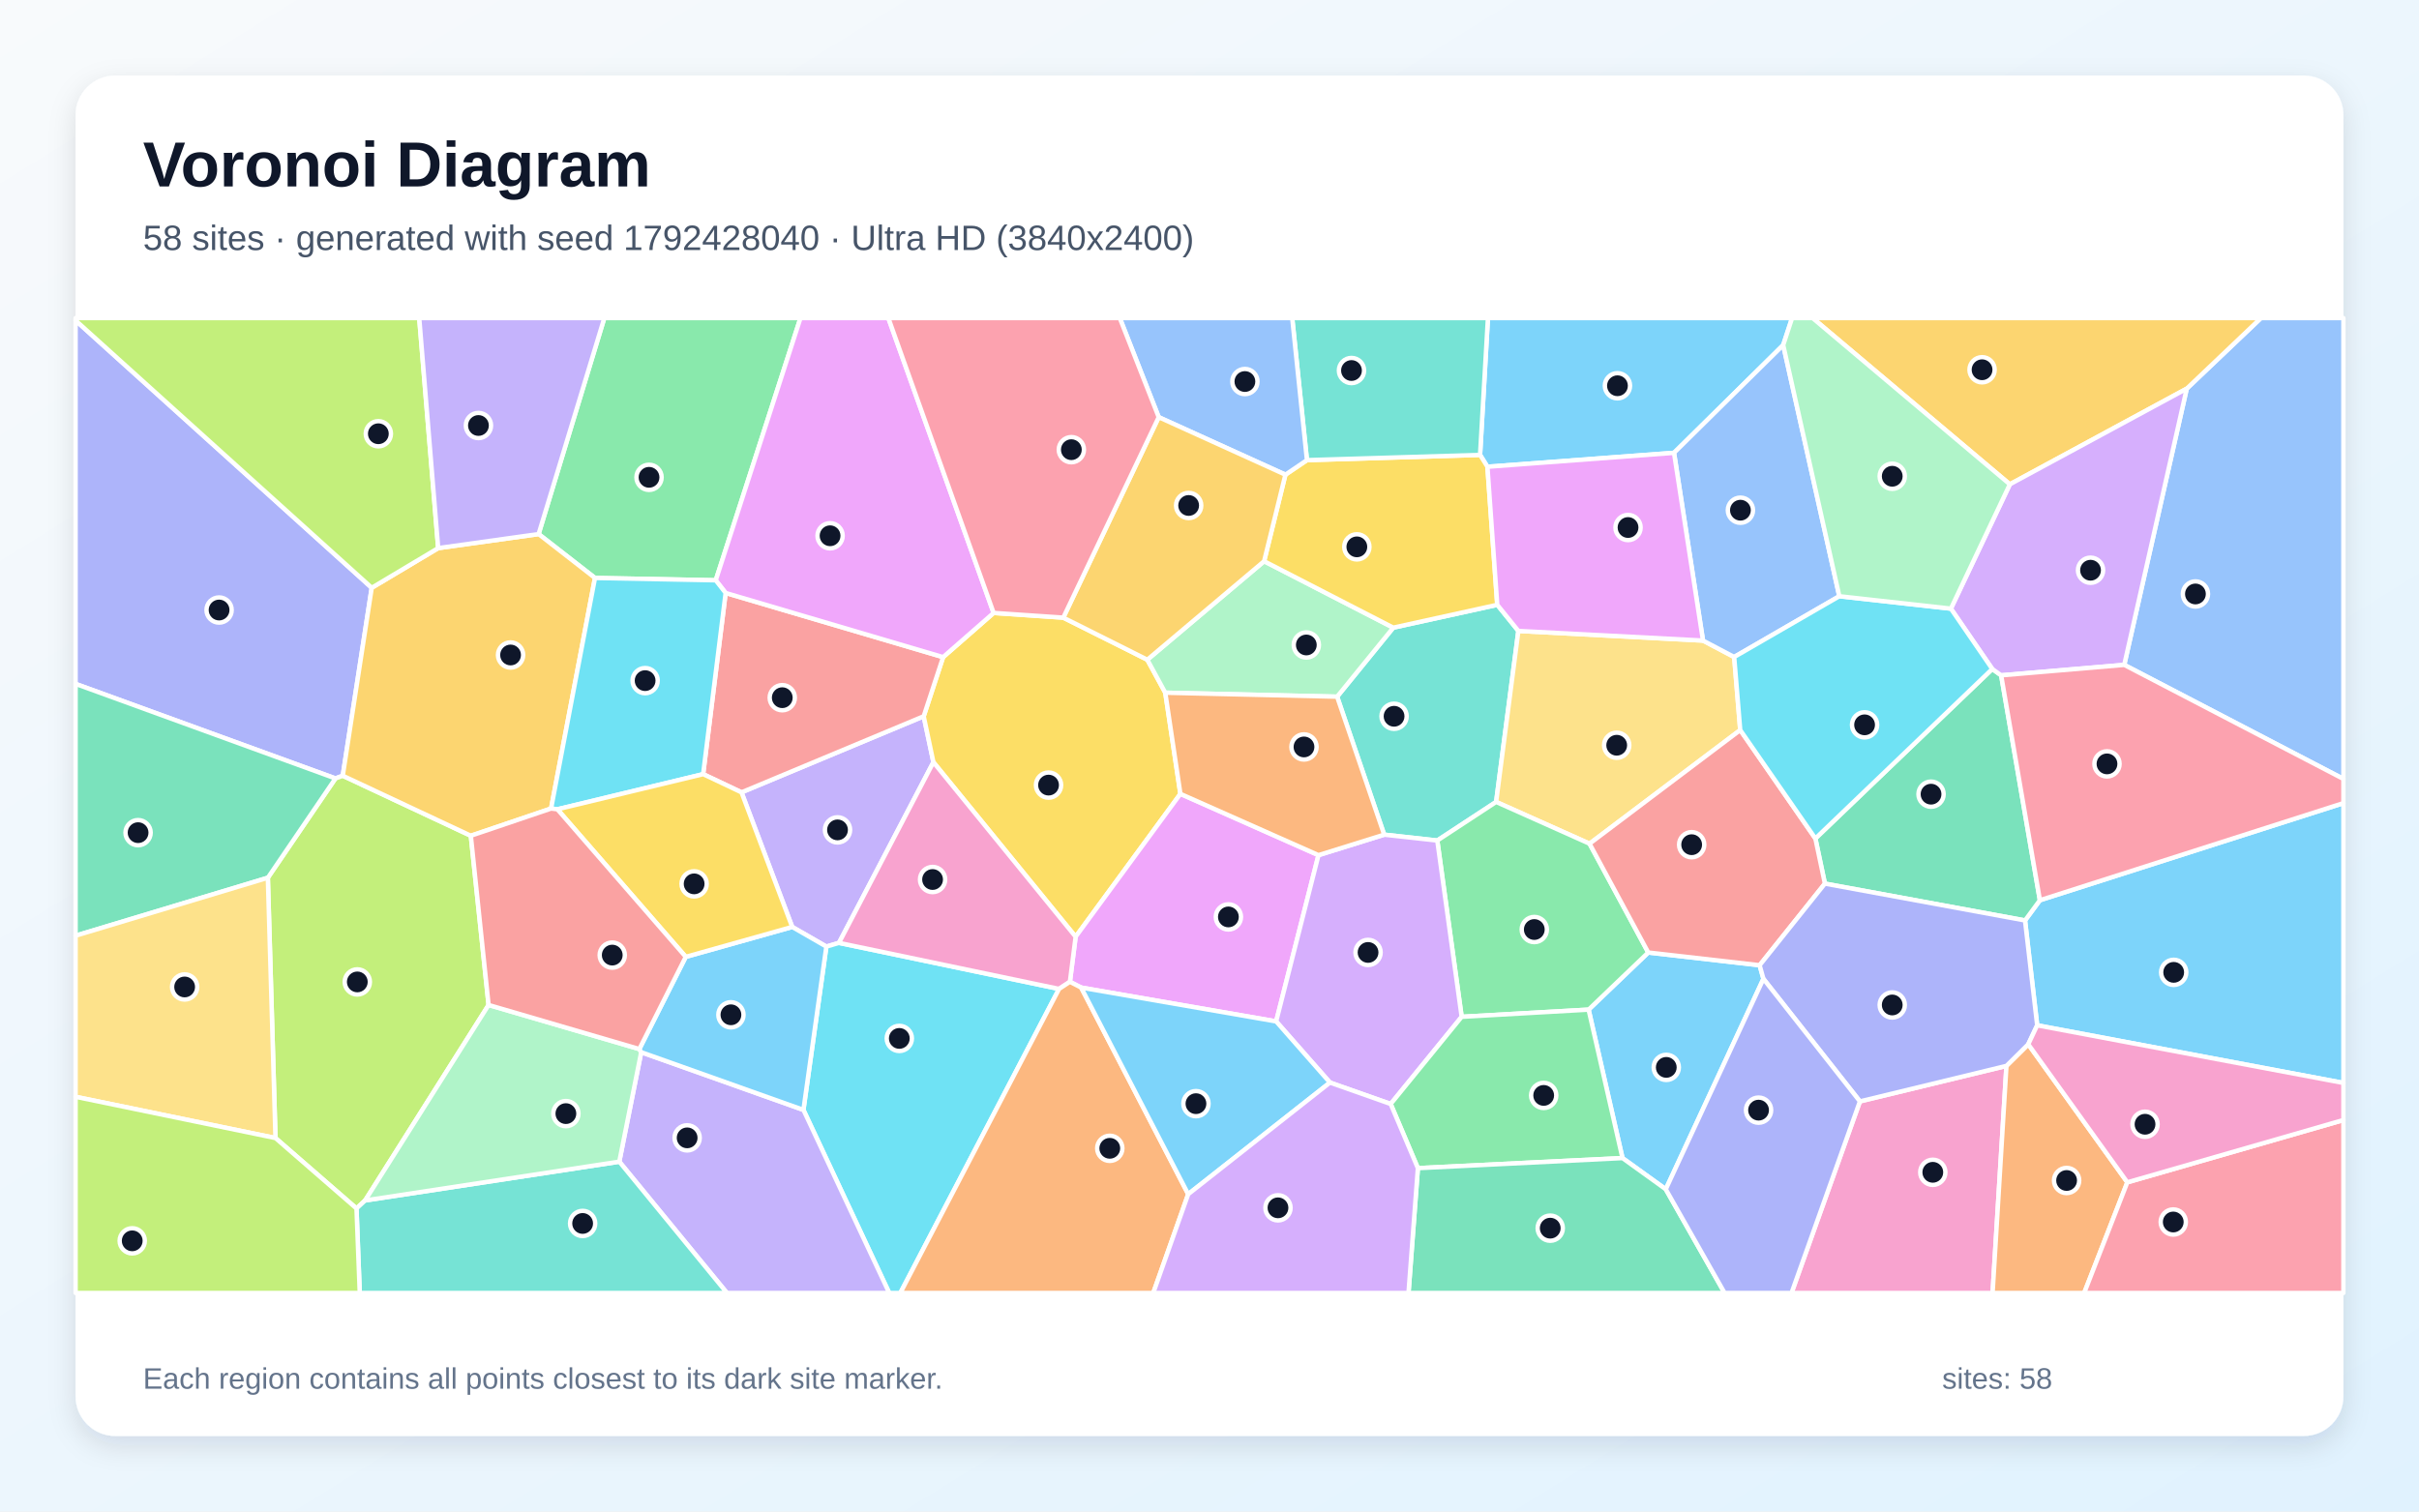
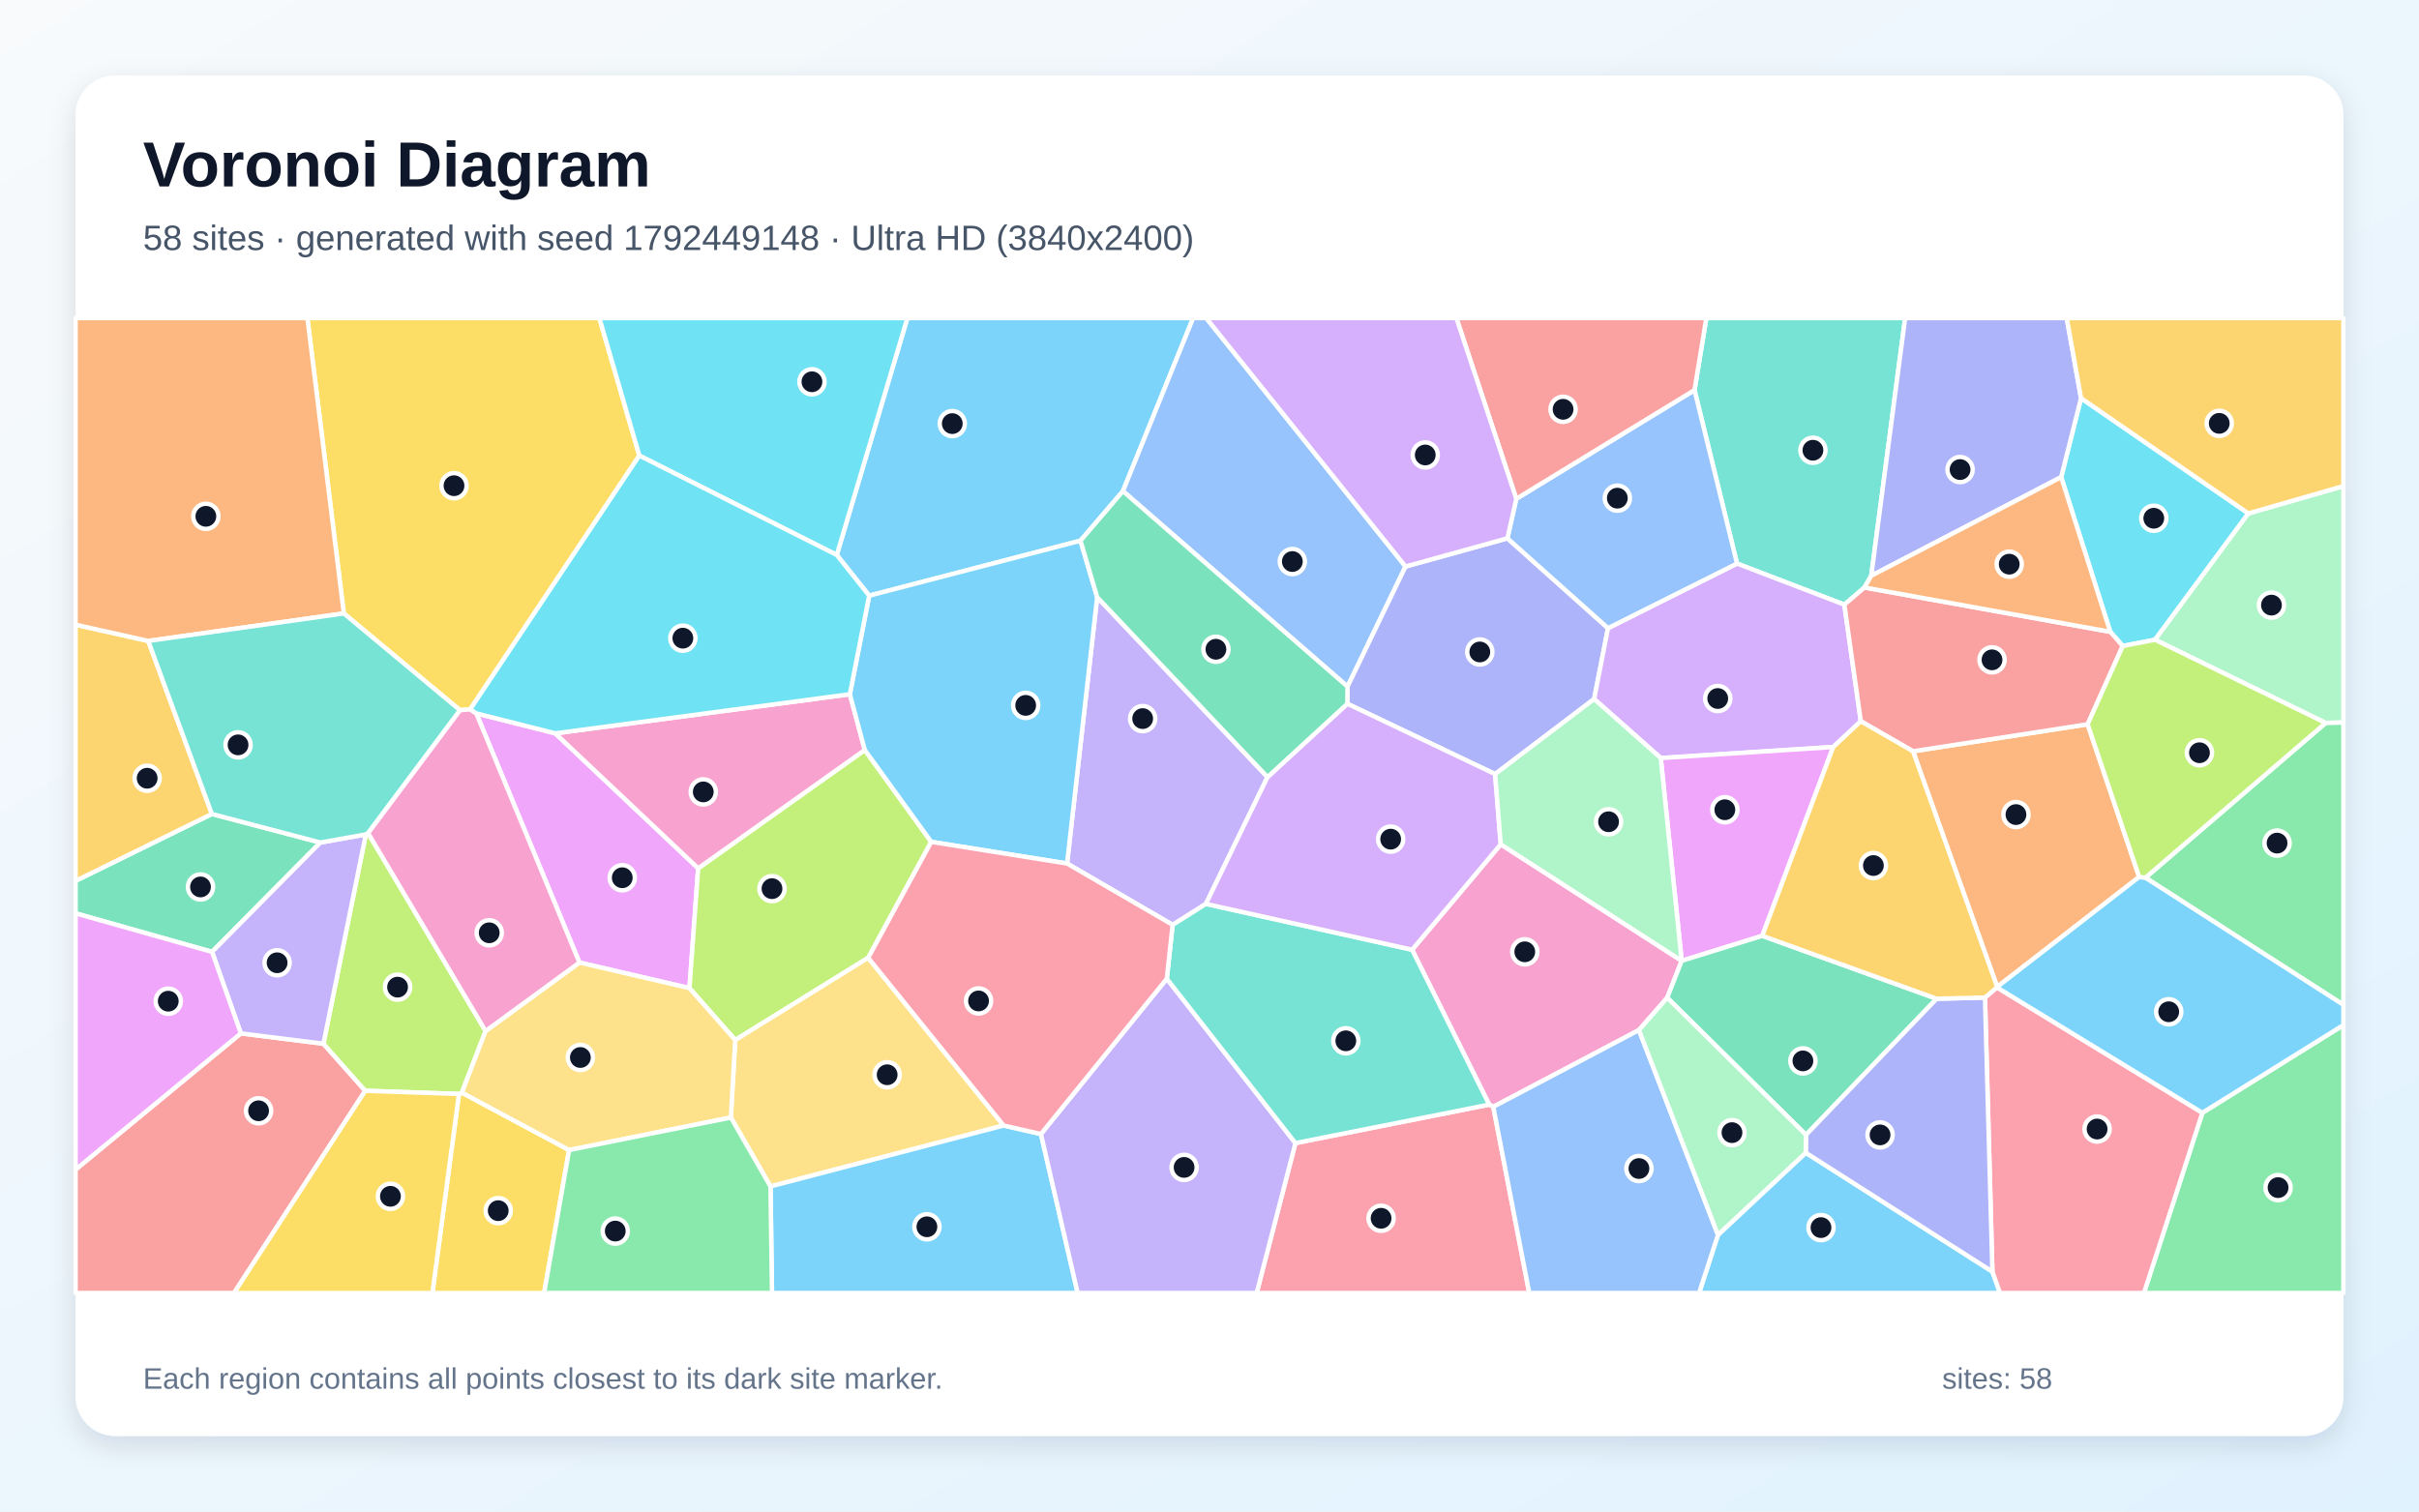
<svg xmlns="http://www.w3.org/2000/svg" width="3840" height="2400" viewBox="0 0 3840 2400" role="img" aria-labelledby="title description">
  <defs>
    <linearGradient id="background" x1="0" y1="0" x2="1" y2="1">
      <stop stop-color="#F8FAFC" />
      <stop offset="1" stop-color="#E0F2FE" />
    </linearGradient>
    <filter id="shadow" x="-5%" y="-5%" width="110%" height="110%">
      <feDropShadow dx="0" dy="15" stdDeviation="22" flood-color="#0F172A" flood-opacity=".12" />
    </filter>
  </defs>
  <rect width="3840" height="2400" fill="url(#background)" />
  <rect x="120" y="120" width="3600" height="2160" rx="63" fill="#FFFFFF" filter="url(#shadow)" />
  <g font-family="Arial, sans-serif">
    <text x="227" y="296" font-size="101" font-weight="700" fill="#0F172A">Voronoi Diagram</text>
-     <text x="227" y="397" font-size="56" fill="#475569">58 sites · generated with seed 1792428040 · Ultra HD (3840x2400)</text>
+     <text x="227" y="397" font-size="56" fill="#475569">58 sites · generated with seed 1792449148 · Ultra HD (3840x2400)</text>
  </g>
  <g stroke="#FFFFFF" stroke-width="7" stroke-linejoin="round">
-     <polygon points="3233.9,1628.0 3214.6,1461.5 3238.2,1429.4 3720.0,1275.2 3720.0,1719.5" fill="#38BDF8" fill-opacity="0.65" />
-     <polygon points="1331.8,1497.1 1311.8,1503.0 1257.6,1471.8 1177.1,1258.1 1466.3,1137.3 1481.7,1210.2" fill="#A78BFA" fill-opacity="0.65" />
-     <polygon points="2952.5,1748.8 3185.1,1692.4 3163.1,2053.0 2843.9,2053.0" fill="#F472B6" fill-opacity="0.65" />
-     <polygon points="3185.1,1692.4 3219.7,1658.1 3377.0,1877.3 3308.5,2053.0 3163.1,2053.0" fill="#FB923C" fill-opacity="0.65" />
-     <polygon points="1577.3,973.2 1687.9,980.7 1821.3,1047.5 1849.8,1099.9 1873.8,1260.5 1707.5,1487.4 1481.7,1210.2 1466.3,1137.3 1497.1,1043.4" fill="#FACC15" fill-opacity="0.65" />
-     <polygon points="1136.2,921.4 944.5,917.7 855.0,848.0 959.3,505.0 1270.7,505.0" fill="#4ADE80" fill-opacity="0.65" />
-     <polygon points="2376.8,960.3 2410.3,1001.8 2375.0,1273.3 2281.6,1334.6 2197.3,1325.3 2122.6,1106.2 2211.7,996.6" fill="#2DD4BF" fill-opacity="0.65" />
-     <polygon points="3372.1,1055.7 3471.3,617.1 3589.1,505.0 3720.0,505.0 3720.0,1236.8" fill="#60A5FA" fill-opacity="0.65" />
-     <polygon points="2093.0,1357.8 2025.8,1621.8 1716.3,1568.1 1698.4,1558.9 1707.5,1487.4 1873.8,1260.5" fill="#E879F9" fill-opacity="0.65" />
-     <polygon points="2896.9,1403.0 2881.8,1331.4 3162.6,1062.2 3176.7,1072.3 3238.2,1429.4 3214.6,1461.5" fill="#34D399" fill-opacity="0.65" />
-     <polygon points="1116.2,1229.2 1151.9,941.5 1497.1,1043.4 1466.3,1137.3 1177.1,1258.1" fill="#F87171" fill-opacity="0.65" />
-     <polygon points="590.1,933.3 544.1,1231.7 532.5,1236.0 120.0,1085.9 120.0,508.8" fill="#818CF8" fill-opacity="0.65" />
-     <polygon points="3471.3,617.1 3190.5,769.0 2877.4,505.0 3589.1,505.0" fill="#FBBF24" fill-opacity="0.65" />
-     <polygon points="437.3,1807.0 425.2,1393.7 532.5,1236.0 544.1,1231.7 747.4,1327.0 775.6,1595.7 579.6,1906.1 565.9,1918.8" fill="#A3E635" fill-opacity="0.65" />
-     <polygon points="3096.9,966.4 3190.5,769.0 3471.3,617.1 3372.1,1055.7 3176.7,1072.3 3162.6,1062.2" fill="#C084FC" fill-opacity="0.65" />
-     <polygon points="3176.7,1072.3 3372.1,1055.7 3720.0,1236.8 3720.0,1275.2 3238.2,1429.4" fill="#FB7185" fill-opacity="0.65" />
-     <polygon points="1275.4,1762.3 1311.8,1503.0 1331.8,1497.1 1681.2,1570.2 1429.2,2053.0 1411.6,2053.0" fill="#22D3EE" fill-opacity="0.65" />
-     <polygon points="2006.7,891.1 2211.7,996.6 2122.6,1106.2 1849.8,1099.9 1821.3,1047.5" fill="#86EFAC" fill-opacity="0.65" />
-     <polygon points="2762.5,1159.2 2523.3,1339.6 2375.0,1273.3 2410.3,1001.8 2703.4,1017.1 2752.9,1043.2" fill="#FCD34D" fill-opacity="0.65" />
-     <polygon points="2644.3,1888.3 2575.6,1838.8 2521.8,1603.1 2616.5,1512.4 2793.3,1532.6 2799.3,1554.2" fill="#38BDF8" fill-opacity="0.65" />
-     <polygon points="2830.7,547.9 2657.4,719.0 2361.2,741.1 2349.5,722.3 2362.0,505.0 2844.8,505.0" fill="#38BDF8" fill-opacity="0.65" />
-     <polygon points="983.1,1844.5 1017.9,1670.7 1275.4,1762.3 1411.6,2053.0 1154.0,2053.0" fill="#A78BFA" fill-opacity="0.65" />
-     <polygon points="1681.2,1570.2 1331.8,1497.1 1481.7,1210.2 1707.5,1487.4 1698.4,1558.9" fill="#F472B6" fill-opacity="0.65" />
-     <polygon points="1681.2,1570.2 1698.4,1558.9 1716.3,1568.1 1886.2,1896.1 1830.7,2053.0 1429.2,2053.0" fill="#FB923C" fill-opacity="0.65" />
-     <polygon points="2040.5,753.7 2074.7,730.6 2349.5,722.3 2361.2,741.1 2376.8,960.3 2211.7,996.6 2006.7,891.1" fill="#FACC15" fill-opacity="0.65" />
-     <polygon points="2616.5,1512.4 2521.8,1603.1 2320.3,1614.5 2281.6,1334.6 2375.0,1273.3 2523.3,1339.6" fill="#4ADE80" fill-opacity="0.65" />
-     <polygon points="565.9,1918.8 579.6,1906.1 983.1,1844.5 1154.0,2053.0 571.1,2053.0" fill="#2DD4BF" fill-opacity="0.65" />
-     <polygon points="2657.4,719.0 2830.7,547.9 2919.8,946.7 2752.9,1043.2 2703.4,1017.1" fill="#60A5FA" fill-opacity="0.65" />
-     <polygon points="1577.3,973.2 1497.1,1043.4 1151.9,941.5 1136.2,921.4 1270.7,505.0 1410.2,505.0" fill="#E879F9" fill-opacity="0.65" />
-     <polygon points="425.2,1393.7 120.0,1485.7 120.0,1085.9 532.5,1236.0" fill="#34D399" fill-opacity="0.65" />
-     <polygon points="2793.3,1532.6 2616.5,1512.4 2523.3,1339.6 2762.5,1159.2 2881.8,1331.4 2896.9,1403.0" fill="#F87171" fill-opacity="0.65" />
-     <polygon points="3219.7,1658.1 3185.1,1692.4 2952.5,1748.8 2799.3,1554.2 2793.3,1532.6 2896.9,1403.0 3214.6,1461.5 3233.9,1628.0" fill="#818CF8" fill-opacity="0.65" />
-     <polygon points="874.8,1283.8 747.4,1327.0 544.1,1231.7 590.1,933.3 695.6,870.3 855.0,848.0 944.5,917.7" fill="#FBBF24" fill-opacity="0.65" />
-     <polygon points="695.6,870.3 590.1,933.3 120.0,508.8 120.0,505.0 665.5,505.0" fill="#A3E635" fill-opacity="0.65" />
-     <polygon points="2207.6,1752.9 2111.2,1718.9 2025.8,1621.8 2093.0,1357.8 2197.3,1325.3 2281.6,1334.6 2320.3,1614.5" fill="#C084FC" fill-opacity="0.65" />
-     <polygon points="3377.0,1877.3 3720.0,1778.4 3720.0,2053.0 3308.5,2053.0" fill="#FB7185" fill-opacity="0.65" />
-     <polygon points="884.8,1285.0 874.8,1283.8 944.5,917.7 1136.2,921.4 1151.9,941.5 1116.2,1229.2" fill="#22D3EE" fill-opacity="0.65" />
-     <polygon points="579.6,1906.1 775.6,1595.7 1014.9,1665.7 1017.9,1670.7 983.1,1844.5" fill="#86EFAC" fill-opacity="0.65" />
-     <polygon points="120.0,1741.5 120.0,1485.7 425.2,1393.7 437.3,1807.0" fill="#FCD34D" fill-opacity="0.65" />
-     <polygon points="1886.2,1896.1 1716.3,1568.1 2025.8,1621.8 2111.2,1718.9" fill="#38BDF8" fill-opacity="0.65" />
-     <polygon points="1017.9,1670.7 1014.9,1665.7 1088.6,1519.3 1257.6,1471.8 1311.8,1503.0 1275.4,1762.3" fill="#38BDF8" fill-opacity="0.65" />
-     <polygon points="855.0,848.0 695.6,870.3 665.5,505.0 959.3,505.0" fill="#A78BFA" fill-opacity="0.65" />
-     <polygon points="3377.0,1877.3 3219.7,1658.1 3233.9,1628.0 3720.0,1719.5 3720.0,1778.4" fill="#F472B6" fill-opacity="0.65" />
-     <polygon points="2093.0,1357.8 1873.8,1260.5 1849.8,1099.9 2122.6,1106.2 2197.3,1325.3" fill="#FB923C" fill-opacity="0.65" />
-     <polygon points="1088.6,1519.3 884.8,1285.0 1116.2,1229.2 1177.1,1258.1 1257.6,1471.8" fill="#FACC15" fill-opacity="0.65" />
-     <polygon points="2250.8,1854.8 2207.6,1752.9 2320.3,1614.5 2521.8,1603.1 2575.6,1838.8" fill="#4ADE80" fill-opacity="0.65" />
-     <polygon points="2349.5,722.3 2074.7,730.6 2051.3,505.0 2362.0,505.0" fill="#2DD4BF" fill-opacity="0.65" />
-     <polygon points="2074.7,730.6 2040.5,753.7 1839.4,662.4 1777.6,505.0 2051.3,505.0" fill="#60A5FA" fill-opacity="0.65" />
-     <polygon points="2361.2,741.1 2657.4,719.0 2703.4,1017.1 2410.3,1001.8 2376.8,960.3" fill="#E879F9" fill-opacity="0.65" />
-     <polygon points="2250.8,1854.8 2575.6,1838.8 2644.3,1888.3 2737.7,2053.0 2235.9,2053.0" fill="#34D399" fill-opacity="0.65" />
-     <polygon points="1088.6,1519.3 1014.9,1665.7 775.6,1595.7 747.4,1327.0 874.8,1283.8 884.8,1285.0" fill="#F87171" fill-opacity="0.65" />
-     <polygon points="2644.3,1888.3 2799.3,1554.2 2952.5,1748.8 2843.9,2053.0 2737.7,2053.0" fill="#818CF8" fill-opacity="0.65" />
-     <polygon points="1839.4,662.4 2040.5,753.7 2006.7,891.1 1821.3,1047.5 1687.9,980.7" fill="#FBBF24" fill-opacity="0.65" />
-     <polygon points="120.0,1741.5 437.3,1807.0 565.9,1918.8 571.1,2053.0 120.0,2053.0" fill="#A3E635" fill-opacity="0.65" />
-     <polygon points="1886.2,1896.1 2111.2,1718.9 2207.6,1752.9 2250.8,1854.8 2235.9,2053.0 1830.7,2053.0" fill="#C084FC" fill-opacity="0.65" />
-     <polygon points="1839.4,662.4 1687.9,980.7 1577.3,973.2 1410.2,505.0 1777.6,505.0" fill="#FB7185" fill-opacity="0.65" />
-     <polygon points="2919.8,946.7 3096.9,966.4 3162.6,1062.2 2881.8,1331.4 2762.5,1159.2 2752.9,1043.2" fill="#22D3EE" fill-opacity="0.65" />
-     <polygon points="3096.9,966.4 2919.8,946.7 2830.7,547.9 2844.8,505.0 2877.4,505.0 3190.5,769.0" fill="#86EFAC" fill-opacity="0.65" />
+     <polygon points="1782.6,779.8 1715.2,858.5 1379.8,945.8 1328.3,881.2 1440.4,505.0 1894.0,505.0" fill="#38BDF8" fill-opacity="0.65" />
+     <polygon points="2012.1,1233.9 1914.3,1435.2 1861.5,1468.5 1693.9,1371.1 1741.7,948.2" fill="#A78BFA" fill-opacity="0.65" />
+     <polygon points="2669.6,1525.6 2646.6,1584.2 2601.7,1635.6 2370.5,1757.4 2364.0,1753.9 2241.6,1508.0 2382.3,1340.6" fill="#F472B6" fill-opacity="0.65" />
+     <polygon points="3036.8,1192.9 3314.0,1150.0 3395.8,1392.4 3170.4,1567.0" fill="#FB923C" fill-opacity="0.65" />
+     <polygon points="1014.9,723.4 746.4,1126.3 730.1,1127.6 545.8,974.0 488.0,505.0 951.5,505.0" fill="#FACC15" fill-opacity="0.65" />
+     <polygon points="3496.1,1766.9 3720.0,1627.6 3720.0,2053.0 3403.4,2053.0" fill="#4ADE80" fill-opacity="0.65" />
+     <polygon points="2970.5,914.2 2959.7,932.8 2927.8,960.1 2757.4,894.8 2689.9,619.4 2708.7,505.0 3024.3,505.0" fill="#2DD4BF" fill-opacity="0.65" />
+     <polygon points="2231.2,899.5 2139.1,1090.2 1782.6,779.8 1894.0,505.0 1914.8,505.0" fill="#60A5FA" fill-opacity="0.65" />
+     <polygon points="919.8,1528.3 756.1,1132.7 881.4,1164.4 1108.3,1378.7 1094.5,1569.0" fill="#E879F9" fill-opacity="0.65" />
+     <polygon points="508.5,1337.8 336.6,1511.4 120.0,1450.2 120.0,1398.6 336.3,1292.4" fill="#34D399" fill-opacity="0.65" />
+     <polygon points="120.0,1857.0 382.3,1640.8 513.4,1657.2 579.8,1731.9 371.5,2053.0 120.0,2053.0" fill="#F87171" fill-opacity="0.65" />
+     <polygon points="2373.4,1229.1 2138.8,1117.4 2139.1,1090.2 2231.2,899.5 2392.9,854.7 2552.6,997.4 2530.6,1109.9" fill="#818CF8" fill-opacity="0.65" />
+     <polygon points="336.3,1292.4 120.0,1398.6 120.0,991.9 235.3,1017.7" fill="#FBBF24" fill-opacity="0.65" />
+     <polygon points="1478.3,1336.7 1378.2,1520.8 1167.1,1651.4 1094.5,1569.0 1108.3,1378.7 1372.8,1190.8" fill="#A3E635" fill-opacity="0.65" />
+     <polygon points="2953.9,1145.2 2910.1,1186.1 2636.3,1203.6 2530.6,1109.9 2552.6,997.4 2757.4,894.8 2927.8,960.1" fill="#C084FC" fill-opacity="0.65" />
+     <polygon points="2056.4,1815.0 2364.0,1753.9 2370.5,1757.4 2427.6,2053.0 1994.9,2053.0" fill="#FB7185" fill-opacity="0.65" />
+     <polygon points="3569.1,815.2 3421.0,1015.8 3369.7,1025.7 3349.9,1003.2 3272.0,757.6 3303.5,632.2" fill="#22D3EE" fill-opacity="0.65" />
+     <polygon points="3691.8,1147.9 3421.0,1015.8 3569.1,815.2 3720.0,771.8 3720.0,1147.2" fill="#86EFAC" fill-opacity="0.65" />
+     <polygon points="1593.2,1787.1 1223.1,1883.8 1160.2,1774.4 1167.1,1651.4 1378.2,1520.8" fill="#FCD34D" fill-opacity="0.65" />
+     <polygon points="2727.2,1960.7 2866.5,1830.3 3162.8,2019.1 3174.9,2053.0 2697.2,2053.0" fill="#38BDF8" fill-opacity="0.65" />
+     <polygon points="1223.1,1883.8 1593.2,1787.1 1652.4,1800.6 1710.7,2053.0 1225.5,2053.0" fill="#38BDF8" fill-opacity="0.65" />
+     <polygon points="1652.4,1800.6 1852.2,1554.0 2056.4,1815.0 1994.9,2053.0 1710.7,2053.0" fill="#A78BFA" fill-opacity="0.65" />
+     <polygon points="1349.1,1102.3 1372.8,1190.8 1108.3,1378.7 881.4,1164.4" fill="#F472B6" fill-opacity="0.65" />
+     <polygon points="235.3,1017.7 120.0,991.9 120.0,505.0 488.0,505.0 545.8,974.0" fill="#FB923C" fill-opacity="0.65" />
+     <polygon points="728.6,1737.0 733.2,1734.9 903.4,1826.1 863.8,2053.0 686.4,2053.0" fill="#FACC15" fill-opacity="0.65" />
+     <polygon points="3405.7,1393.6 3691.8,1147.9 3720.0,1147.2 3720.0,1595.5" fill="#4ADE80" fill-opacity="0.65" />
+     <polygon points="2056.4,1815.0 1852.2,1554.0 1861.5,1468.5 1914.3,1435.2 2241.6,1508.0 2364.0,1753.9" fill="#2DD4BF" fill-opacity="0.65" />
+     <polygon points="2370.5,1757.4 2601.7,1635.6 2727.2,1960.7 2697.2,2053.0 2427.6,2053.0" fill="#60A5FA" fill-opacity="0.65" />
+     <polygon points="2636.3,1203.6 2910.1,1186.1 2797.5,1485.9 2669.6,1525.6" fill="#E879F9" fill-opacity="0.65" />
+     <polygon points="3074.3,1585.8 2866.9,1802.0 2646.6,1584.2 2669.6,1525.6 2669.6,1525.6 2797.5,1485.9" fill="#34D399" fill-opacity="0.65" />
+     <polygon points="3349.9,1003.2 3369.7,1025.7 3314.0,1150.0 3036.8,1192.9 2953.9,1145.2 2927.8,960.1 2959.7,932.8" fill="#F87171" fill-opacity="0.65" />
+     <polygon points="3303.5,632.2 3272.0,757.6 2970.5,914.2 3024.3,505.0 3280.8,505.0" fill="#818CF8" fill-opacity="0.65" />
+     <polygon points="3569.1,815.2 3303.5,632.2 3280.8,505.0 3720.0,505.0 3720.0,771.8" fill="#FBBF24" fill-opacity="0.65" />
+     <polygon points="584.2,1322.6 770.9,1637.1 733.2,1734.9 728.6,1737.0 579.8,1731.9 513.4,1657.2 580.7,1324.9" fill="#A3E635" fill-opacity="0.65" />
+     <polygon points="1914.3,1435.2 2012.1,1233.9 2138.8,1117.4 2373.4,1229.1 2382.3,1340.6 2241.6,1508.0" fill="#C084FC" fill-opacity="0.65" />
+     <polygon points="3162.8,2019.1 3151.0,1583.9 3170.0,1567.8 3496.1,1766.9 3403.4,2053.0 3174.9,2053.0" fill="#FB7185" fill-opacity="0.65" />
+     <polygon points="1014.9,723.4 951.5,505.0 1440.4,505.0 1328.3,881.2" fill="#22D3EE" fill-opacity="0.65" />
+     <polygon points="2373.4,1229.1 2530.6,1109.9 2636.3,1203.6 2669.6,1525.6 2669.6,1525.6 2382.3,1340.6" fill="#86EFAC" fill-opacity="0.65" />
+     <polygon points="903.4,1826.1 733.2,1734.9 770.9,1637.1 919.8,1528.3 1094.5,1569.0 1167.1,1651.4 1160.2,1774.4" fill="#FCD34D" fill-opacity="0.65" />
+     <polygon points="1478.3,1336.7 1372.8,1190.8 1349.1,1102.3 1379.8,945.8 1715.2,858.5 1741.7,948.2 1693.9,1371.1" fill="#38BDF8" fill-opacity="0.65" />
+     <polygon points="3170.0,1567.8 3170.4,1567.0 3395.8,1392.4 3405.7,1393.6 3720.0,1595.5 3720.0,1627.6 3496.1,1766.9" fill="#38BDF8" fill-opacity="0.65" />
+     <polygon points="580.7,1324.9 513.4,1657.2 382.3,1640.8 336.6,1511.4 508.5,1337.8" fill="#A78BFA" fill-opacity="0.65" />
+     <polygon points="770.9,1637.1 584.2,1322.6 730.1,1127.6 746.4,1126.3 756.1,1132.7 919.8,1528.3" fill="#F472B6" fill-opacity="0.65" />
+     <polygon points="3272.0,757.6 3349.9,1003.2 2959.7,932.8 2970.5,914.2" fill="#FB923C" fill-opacity="0.65" />
+     <polygon points="579.8,1731.9 728.6,1737.0 686.4,2053.0 371.5,2053.0" fill="#FACC15" fill-opacity="0.65" />
+     <polygon points="903.4,1826.1 1160.2,1774.4 1223.1,1883.8 1225.5,2053.0 863.8,2053.0" fill="#4ADE80" fill-opacity="0.65" />
+     <polygon points="584.2,1322.6 580.7,1324.9 508.5,1337.8 336.3,1292.4 235.3,1017.7 545.8,974.0 730.1,1127.6" fill="#2DD4BF" fill-opacity="0.65" />
+     <polygon points="2407.0,792.0 2689.9,619.4 2757.4,894.8 2552.6,997.4 2392.9,854.7" fill="#60A5FA" fill-opacity="0.65" />
+     <polygon points="382.3,1640.8 120.0,1857.0 120.0,1450.2 336.6,1511.4" fill="#E879F9" fill-opacity="0.65" />
+     <polygon points="2139.1,1090.2 2138.8,1117.4 2012.1,1233.9 1741.7,948.2 1715.2,858.5 1782.6,779.8" fill="#34D399" fill-opacity="0.65" />
+     <polygon points="2689.9,619.4 2407.0,792.0 2311.9,505.0 2708.7,505.0" fill="#F87171" fill-opacity="0.65" />
+     <polygon points="3151.0,1583.9 3162.8,2019.1 2866.5,1830.3 2866.9,1802.0 3074.3,1585.8" fill="#818CF8" fill-opacity="0.65" />
+     <polygon points="3170.0,1567.8 3151.0,1583.9 3074.3,1585.8 2797.5,1485.9 2910.1,1186.1 2953.9,1145.2 3036.8,1192.9 3170.4,1567.0" fill="#FBBF24" fill-opacity="0.65" />
+     <polygon points="3405.7,1393.6 3395.8,1392.4 3314.0,1150.0 3369.7,1025.7 3421.0,1015.8 3691.8,1147.9" fill="#A3E635" fill-opacity="0.65" />
+     <polygon points="2407.0,792.0 2392.9,854.7 2231.2,899.5 1914.8,505.0 2311.9,505.0" fill="#C084FC" fill-opacity="0.65" />
+     <polygon points="1852.2,1554.0 1652.4,1800.6 1593.2,1787.1 1378.2,1520.8 1478.3,1336.7 1693.9,1371.1 1861.5,1468.5" fill="#FB7185" fill-opacity="0.65" />
+     <polygon points="1349.1,1102.3 881.4,1164.4 756.1,1132.7 746.4,1126.3 1014.9,723.4 1328.3,881.2 1379.8,945.8" fill="#22D3EE" fill-opacity="0.65" />
+     <polygon points="2601.7,1635.6 2646.6,1584.2 2866.9,1802.0 2866.5,1830.3 2727.2,1960.7" fill="#86EFAC" fill-opacity="0.65" />
  </g>
  <g>
-     <circle cx="3450.6" cy="1543.9" r="20" fill="#0F172A" stroke="#FFFFFF" stroke-width="7" />
-     <circle cx="1329.5" cy="1317.7" r="20" fill="#0F172A" stroke="#FFFFFF" stroke-width="7" />
-     <circle cx="3068.2" cy="1861.4" r="20" fill="#0F172A" stroke="#FFFFFF" stroke-width="7" />
-     <circle cx="3280.6" cy="1874.4" r="20" fill="#0F172A" stroke="#FFFFFF" stroke-width="7" />
-     <circle cx="1664.5" cy="1246.6" r="20" fill="#0F172A" stroke="#FFFFFF" stroke-width="7" />
-     <circle cx="1030.3" cy="757.9" r="20" fill="#0F172A" stroke="#FFFFFF" stroke-width="7" />
-     <circle cx="2213.0" cy="1137.3" r="20" fill="#0F172A" stroke="#FFFFFF" stroke-width="7" />
-     <circle cx="3485.1" cy="943.1" r="20" fill="#0F172A" stroke="#FFFFFF" stroke-width="7" />
-     <circle cx="1950.0" cy="1455.9" r="20" fill="#0F172A" stroke="#FFFFFF" stroke-width="7" />
-     <circle cx="3065.4" cy="1261.0" r="20" fill="#0F172A" stroke="#FFFFFF" stroke-width="7" />
-     <circle cx="1241.8" cy="1107.8" r="20" fill="#0F172A" stroke="#FFFFFF" stroke-width="7" />
-     <circle cx="347.8" cy="968.6" r="20" fill="#0F172A" stroke="#FFFFFF" stroke-width="7" />
-     <circle cx="3146.4" cy="587.1" r="20" fill="#0F172A" stroke="#FFFFFF" stroke-width="7" />
-     <circle cx="567.2" cy="1559.1" r="20" fill="#0F172A" stroke="#FFFFFF" stroke-width="7" />
-     <circle cx="3318.6" cy="905.4" r="20" fill="#0F172A" stroke="#FFFFFF" stroke-width="7" />
-     <circle cx="3344.7" cy="1212.9" r="20" fill="#0F172A" stroke="#FFFFFF" stroke-width="7" />
-     <circle cx="1427.6" cy="1648.8" r="20" fill="#0F172A" stroke="#FFFFFF" stroke-width="7" />
-     <circle cx="2073.7" cy="1024.1" r="20" fill="#0F172A" stroke="#FFFFFF" stroke-width="7" />
-     <circle cx="2566.4" cy="1183.3" r="20" fill="#0F172A" stroke="#FFFFFF" stroke-width="7" />
-     <circle cx="2645.1" cy="1694.8" r="20" fill="#0F172A" stroke="#FFFFFF" stroke-width="7" />
-     <circle cx="2567.6" cy="612.5" r="20" fill="#0F172A" stroke="#FFFFFF" stroke-width="7" />
-     <circle cx="1090.8" cy="1806.7" r="20" fill="#0F172A" stroke="#FFFFFF" stroke-width="7" />
-     <circle cx="1480.4" cy="1396.5" r="20" fill="#0F172A" stroke="#FFFFFF" stroke-width="7" />
-     <circle cx="1761.7" cy="1823.3" r="20" fill="#0F172A" stroke="#FFFFFF" stroke-width="7" />
-     <circle cx="2153.9" cy="868.3" r="20" fill="#0F172A" stroke="#FFFFFF" stroke-width="7" />
-     <circle cx="2435.6" cy="1475.9" r="20" fill="#0F172A" stroke="#FFFFFF" stroke-width="7" />
-     <circle cx="924.9" cy="1942.6" r="20" fill="#0F172A" stroke="#FFFFFF" stroke-width="7" />
-     <circle cx="2762.8" cy="810.1" r="20" fill="#0F172A" stroke="#FFFFFF" stroke-width="7" />
-     <circle cx="1317.7" cy="850.7" r="20" fill="#0F172A" stroke="#FFFFFF" stroke-width="7" />
-     <circle cx="219.2" cy="1322.1" r="20" fill="#0F172A" stroke="#FFFFFF" stroke-width="7" />
-     <circle cx="2685.4" cy="1341.2" r="20" fill="#0F172A" stroke="#FFFFFF" stroke-width="7" />
-     <circle cx="3003.8" cy="1595.7" r="20" fill="#0F172A" stroke="#FFFFFF" stroke-width="7" />
-     <circle cx="810.5" cy="1040.0" r="20" fill="#0F172A" stroke="#FFFFFF" stroke-width="7" />
-     <circle cx="600.6" cy="688.7" r="20" fill="#0F172A" stroke="#FFFFFF" stroke-width="7" />
-     <circle cx="2171.7" cy="1512.3" r="20" fill="#0F172A" stroke="#FFFFFF" stroke-width="7" />
-     <circle cx="3449.9" cy="1940.3" r="20" fill="#0F172A" stroke="#FFFFFF" stroke-width="7" />
-     <circle cx="1024.1" cy="1080.7" r="20" fill="#0F172A" stroke="#FFFFFF" stroke-width="7" />
-     <circle cx="898.3" cy="1768.2" r="20" fill="#0F172A" stroke="#FFFFFF" stroke-width="7" />
-     <circle cx="293.1" cy="1567.1" r="20" fill="#0F172A" stroke="#FFFFFF" stroke-width="7" />
-     <circle cx="1898.5" cy="1752.4" r="20" fill="#0F172A" stroke="#FFFFFF" stroke-width="7" />
-     <circle cx="1160.3" cy="1611.3" r="20" fill="#0F172A" stroke="#FFFFFF" stroke-width="7" />
-     <circle cx="759.5" cy="675.6" r="20" fill="#0F172A" stroke="#FFFFFF" stroke-width="7" />
-     <circle cx="3405.1" cy="1785.1" r="20" fill="#0F172A" stroke="#FFFFFF" stroke-width="7" />
-     <circle cx="2070.0" cy="1186.0" r="20" fill="#0F172A" stroke="#FFFFFF" stroke-width="7" />
-     <circle cx="1101.9" cy="1403.4" r="20" fill="#0F172A" stroke="#FFFFFF" stroke-width="7" />
-     <circle cx="2450.5" cy="1739.3" r="20" fill="#0F172A" stroke="#FFFFFF" stroke-width="7" />
-     <circle cx="2145.4" cy="588.3" r="20" fill="#0F172A" stroke="#FFFFFF" stroke-width="7" />
-     <circle cx="1976.2" cy="605.8" r="20" fill="#0F172A" stroke="#FFFFFF" stroke-width="7" />
-     <circle cx="2584.4" cy="837.6" r="20" fill="#0F172A" stroke="#FFFFFF" stroke-width="7" />
-     <circle cx="2460.9" cy="1950.1" r="20" fill="#0F172A" stroke="#FFFFFF" stroke-width="7" />
-     <circle cx="971.9" cy="1516.5" r="20" fill="#0F172A" stroke="#FFFFFF" stroke-width="7" />
-     <circle cx="2791.6" cy="1762.7" r="20" fill="#0F172A" stroke="#FFFFFF" stroke-width="7" />
-     <circle cx="1886.9" cy="802.6" r="20" fill="#0F172A" stroke="#FFFFFF" stroke-width="7" />
-     <circle cx="209.9" cy="1970.2" r="20" fill="#0F172A" stroke="#FFFFFF" stroke-width="7" />
-     <circle cx="2028.7" cy="1917.8" r="20" fill="#0F172A" stroke="#FFFFFF" stroke-width="7" />
-     <circle cx="1700.7" cy="714.0" r="20" fill="#0F172A" stroke="#FFFFFF" stroke-width="7" />
-     <circle cx="2959.9" cy="1150.9" r="20" fill="#0F172A" stroke="#FFFFFF" stroke-width="7" />
-     <circle cx="3003.8" cy="756.2" r="20" fill="#0F172A" stroke="#FFFFFF" stroke-width="7" />
+     <circle cx="1511.7" cy="672.6" r="20" fill="#0F172A" stroke="#FFFFFF" stroke-width="7" />
+     <circle cx="1813.9" cy="1141.0" r="20" fill="#0F172A" stroke="#FFFFFF" stroke-width="7" />
+     <circle cx="2420.5" cy="1511.3" r="20" fill="#0F172A" stroke="#FFFFFF" stroke-width="7" />
+     <circle cx="3200.2" cy="1293.4" r="20" fill="#0F172A" stroke="#FFFFFF" stroke-width="7" />
+     <circle cx="720.7" cy="771.2" r="20" fill="#0F172A" stroke="#FFFFFF" stroke-width="7" />
+     <circle cx="3616.3" cy="1885.7" r="20" fill="#0F172A" stroke="#FFFFFF" stroke-width="7" />
+     <circle cx="2877.9" cy="714.9" r="20" fill="#0F172A" stroke="#FFFFFF" stroke-width="7" />
+     <circle cx="2051.5" cy="891.6" r="20" fill="#0F172A" stroke="#FFFFFF" stroke-width="7" />
+     <circle cx="987.8" cy="1393.7" r="20" fill="#0F172A" stroke="#FFFFFF" stroke-width="7" />
+     <circle cx="318.3" cy="1408.3" r="20" fill="#0F172A" stroke="#FFFFFF" stroke-width="7" />
+     <circle cx="410.5" cy="1763.7" r="20" fill="#0F172A" stroke="#FFFFFF" stroke-width="7" />
+     <circle cx="2349.1" cy="1035.2" r="20" fill="#0F172A" stroke="#FFFFFF" stroke-width="7" />
+     <circle cx="233.6" cy="1235.7" r="20" fill="#0F172A" stroke="#FFFFFF" stroke-width="7" />
+     <circle cx="1225.5" cy="1411.0" r="20" fill="#0F172A" stroke="#FFFFFF" stroke-width="7" />
+     <circle cx="2726.8" cy="1109.1" r="20" fill="#0F172A" stroke="#FFFFFF" stroke-width="7" />
+     <circle cx="2192.4" cy="1934.4" r="20" fill="#0F172A" stroke="#FFFFFF" stroke-width="7" />
+     <circle cx="3419.0" cy="822.9" r="20" fill="#0F172A" stroke="#FFFFFF" stroke-width="7" />
+     <circle cx="3605.8" cy="960.8" r="20" fill="#0F172A" stroke="#FFFFFF" stroke-width="7" />
+     <circle cx="1408.3" cy="1706.5" r="20" fill="#0F172A" stroke="#FFFFFF" stroke-width="7" />
+     <circle cx="2890.7" cy="1949.2" r="20" fill="#0F172A" stroke="#FFFFFF" stroke-width="7" />
+     <circle cx="1471.4" cy="1947.9" r="20" fill="#0F172A" stroke="#FFFFFF" stroke-width="7" />
+     <circle cx="1879.7" cy="1853.6" r="20" fill="#0F172A" stroke="#FFFFFF" stroke-width="7" />
+     <circle cx="1116.4" cy="1257.4" r="20" fill="#0F172A" stroke="#FFFFFF" stroke-width="7" />
+     <circle cx="326.8" cy="819.8" r="20" fill="#0F172A" stroke="#FFFFFF" stroke-width="7" />
+     <circle cx="790.9" cy="1922.3" r="20" fill="#0F172A" stroke="#FFFFFF" stroke-width="7" />
+     <circle cx="3614.7" cy="1338.7" r="20" fill="#0F172A" stroke="#FFFFFF" stroke-width="7" />
+     <circle cx="2136.4" cy="1652.6" r="20" fill="#0F172A" stroke="#FFFFFF" stroke-width="7" />
+     <circle cx="2601.7" cy="1855.4" r="20" fill="#0F172A" stroke="#FFFFFF" stroke-width="7" />
+     <circle cx="2738.1" cy="1285.7" r="20" fill="#0F172A" stroke="#FFFFFF" stroke-width="7" />
+     <circle cx="2862.0" cy="1684.5" r="20" fill="#0F172A" stroke="#FFFFFF" stroke-width="7" />
+     <circle cx="3162.2" cy="1047.7" r="20" fill="#0F172A" stroke="#FFFFFF" stroke-width="7" />
+     <circle cx="3111.5" cy="745.6" r="20" fill="#0F172A" stroke="#FFFFFF" stroke-width="7" />
+     <circle cx="3522.9" cy="672.2" r="20" fill="#0F172A" stroke="#FFFFFF" stroke-width="7" />
+     <circle cx="631.1" cy="1567.4" r="20" fill="#0F172A" stroke="#FFFFFF" stroke-width="7" />
+     <circle cx="2207.6" cy="1332.4" r="20" fill="#0F172A" stroke="#FFFFFF" stroke-width="7" />
+     <circle cx="3329.0" cy="1792.7" r="20" fill="#0F172A" stroke="#FFFFFF" stroke-width="7" />
+     <circle cx="1288.9" cy="606.2" r="20" fill="#0F172A" stroke="#FFFFFF" stroke-width="7" />
+     <circle cx="2553.5" cy="1304.8" r="20" fill="#0F172A" stroke="#FFFFFF" stroke-width="7" />
+     <circle cx="921.3" cy="1679.1" r="20" fill="#0F172A" stroke="#FFFFFF" stroke-width="7" />
+     <circle cx="1628.2" cy="1120.0" r="20" fill="#0F172A" stroke="#FFFFFF" stroke-width="7" />
+     <circle cx="3442.7" cy="1606.5" r="20" fill="#0F172A" stroke="#FFFFFF" stroke-width="7" />
+     <circle cx="439.9" cy="1528.7" r="20" fill="#0F172A" stroke="#FFFFFF" stroke-width="7" />
+     <circle cx="776.6" cy="1481.1" r="20" fill="#0F172A" stroke="#FFFFFF" stroke-width="7" />
+     <circle cx="3189.5" cy="895.8" r="20" fill="#0F172A" stroke="#FFFFFF" stroke-width="7" />
+     <circle cx="619.8" cy="1899.5" r="20" fill="#0F172A" stroke="#FFFFFF" stroke-width="7" />
+     <circle cx="976.7" cy="1954.7" r="20" fill="#0F172A" stroke="#FFFFFF" stroke-width="7" />
+     <circle cx="377.9" cy="1182.7" r="20" fill="#0F172A" stroke="#FFFFFF" stroke-width="7" />
+     <circle cx="2567.4" cy="791.0" r="20" fill="#0F172A" stroke="#FFFFFF" stroke-width="7" />
+     <circle cx="267.1" cy="1589.7" r="20" fill="#0F172A" stroke="#FFFFFF" stroke-width="7" />
+     <circle cx="1930.2" cy="1030.9" r="20" fill="#0F172A" stroke="#FFFFFF" stroke-width="7" />
+     <circle cx="2481.3" cy="649.9" r="20" fill="#0F172A" stroke="#FFFFFF" stroke-width="7" />
+     <circle cx="2984.5" cy="1802.0" r="20" fill="#0F172A" stroke="#FFFFFF" stroke-width="7" />
+     <circle cx="2973.9" cy="1374.3" r="20" fill="#0F172A" stroke="#FFFFFF" stroke-width="7" />
+     <circle cx="3491.5" cy="1195.2" r="20" fill="#0F172A" stroke="#FFFFFF" stroke-width="7" />
+     <circle cx="2262.5" cy="722.4" r="20" fill="#0F172A" stroke="#FFFFFF" stroke-width="7" />
+     <circle cx="1553.4" cy="1589.3" r="20" fill="#0F172A" stroke="#FFFFFF" stroke-width="7" />
+     <circle cx="1084.0" cy="1013.3" r="20" fill="#0F172A" stroke="#FFFFFF" stroke-width="7" />
+     <circle cx="2749.4" cy="1798.4" r="20" fill="#0F172A" stroke="#FFFFFF" stroke-width="7" />
  </g>
  <g font-family="Arial, sans-serif" font-size="47" fill="#64748B">
    <text x="227" y="2205">Each region contains all points closest to its dark site marker.</text>
    <text x="3083" y="2205">sites: 58</text>
  </g>
</svg>
